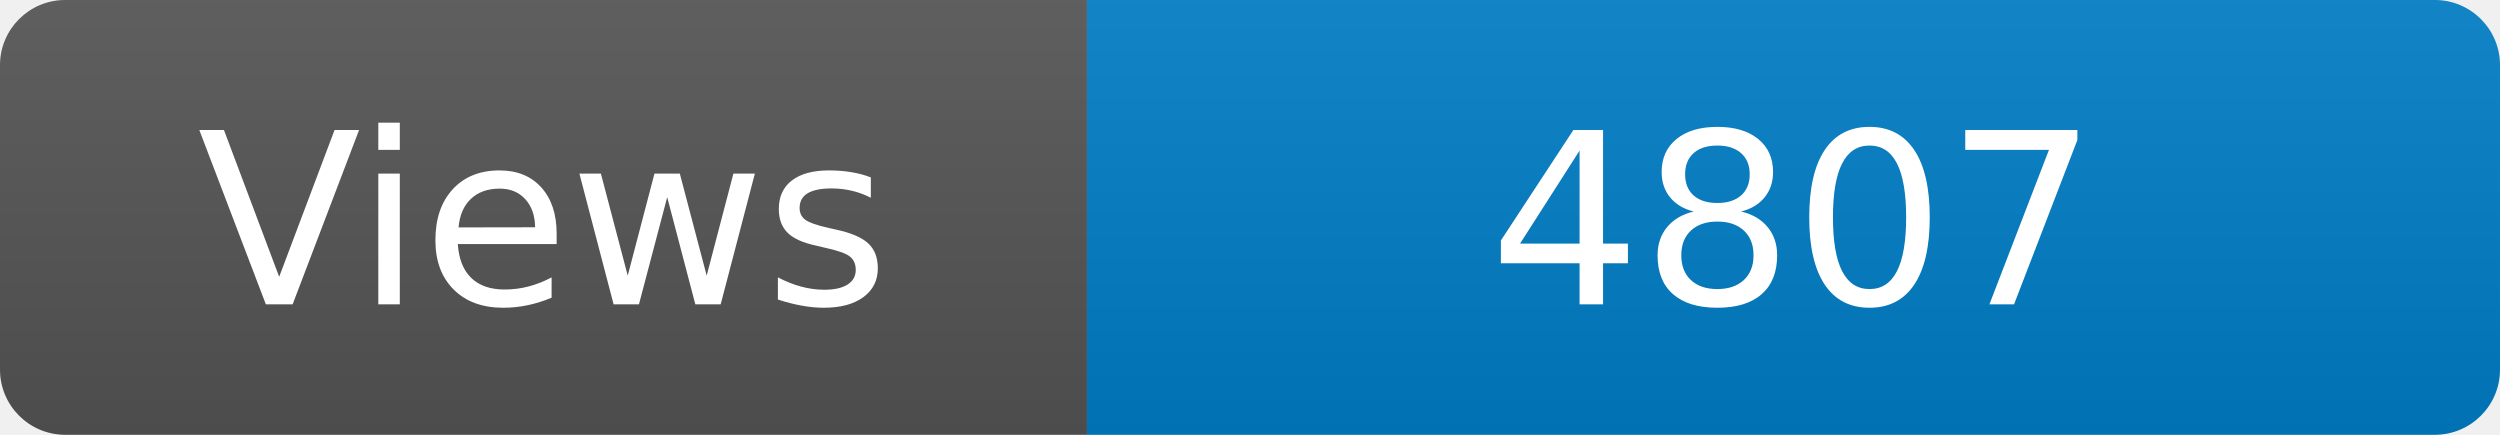
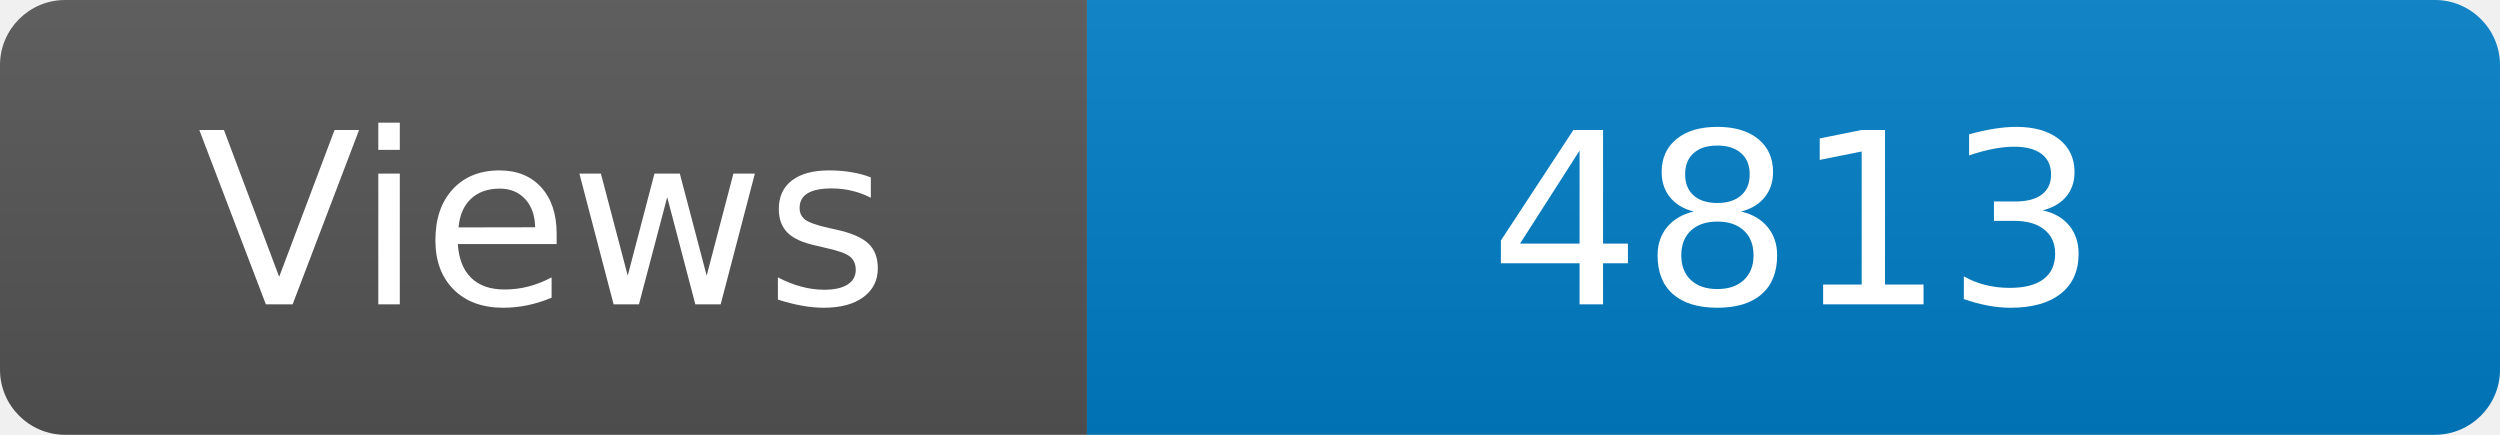
<svg xmlns="http://www.w3.org/2000/svg" width="115" height="20" role="img" aria-label="Maintained?: yes">
  <linearGradient id="s" x2="0" y2="100%">
    <stop offset="0" stop-color="#bbb" stop-opacity=".1" />
    <stop offset="1" stop-opacity=".1" />
  </linearGradient>
  <clipPath id="r">
    <rect width="115" height="20" rx="3" fill="#fff" />
  </clipPath>
  <g clip-path="url(#r)">
    <rect width="50" height="20" fill="#555" />
    <rect x="50" width="160" height="20" fill="#007ec6" />
    <rect width="115" height="20" fill="url(#s)" />
  </g>
  <g fill="#fff" text-anchor="middle" font-family="Verdana,Geneva,DejaVu Sans,sans-serif" font-size="110">
    <text x="250" y="140" transform="scale(.1)" fill="#fff">Views</text>
-     <text x="825" y="140" transform="scale(.1)" fill="#fff">4807</text>
+     <text x="825" y="140" transform="scale(.1)" fill="#fff">4813</text>
  </g>
</svg>
